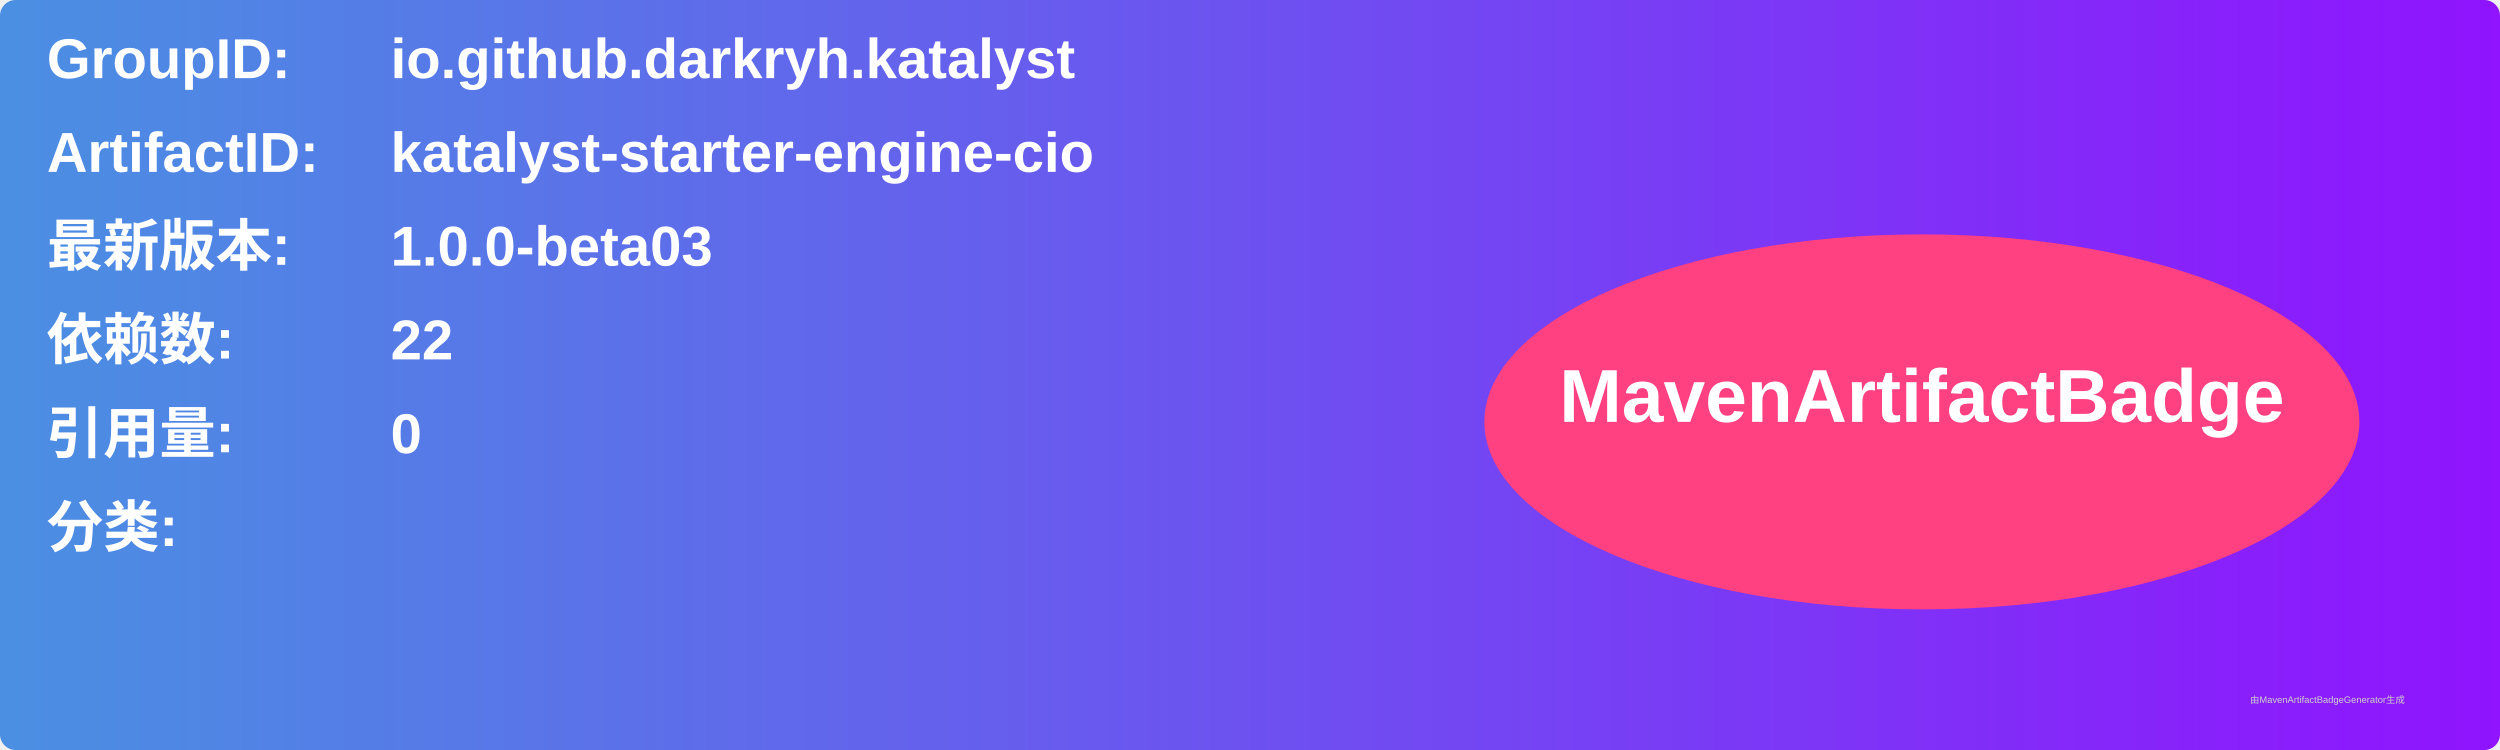
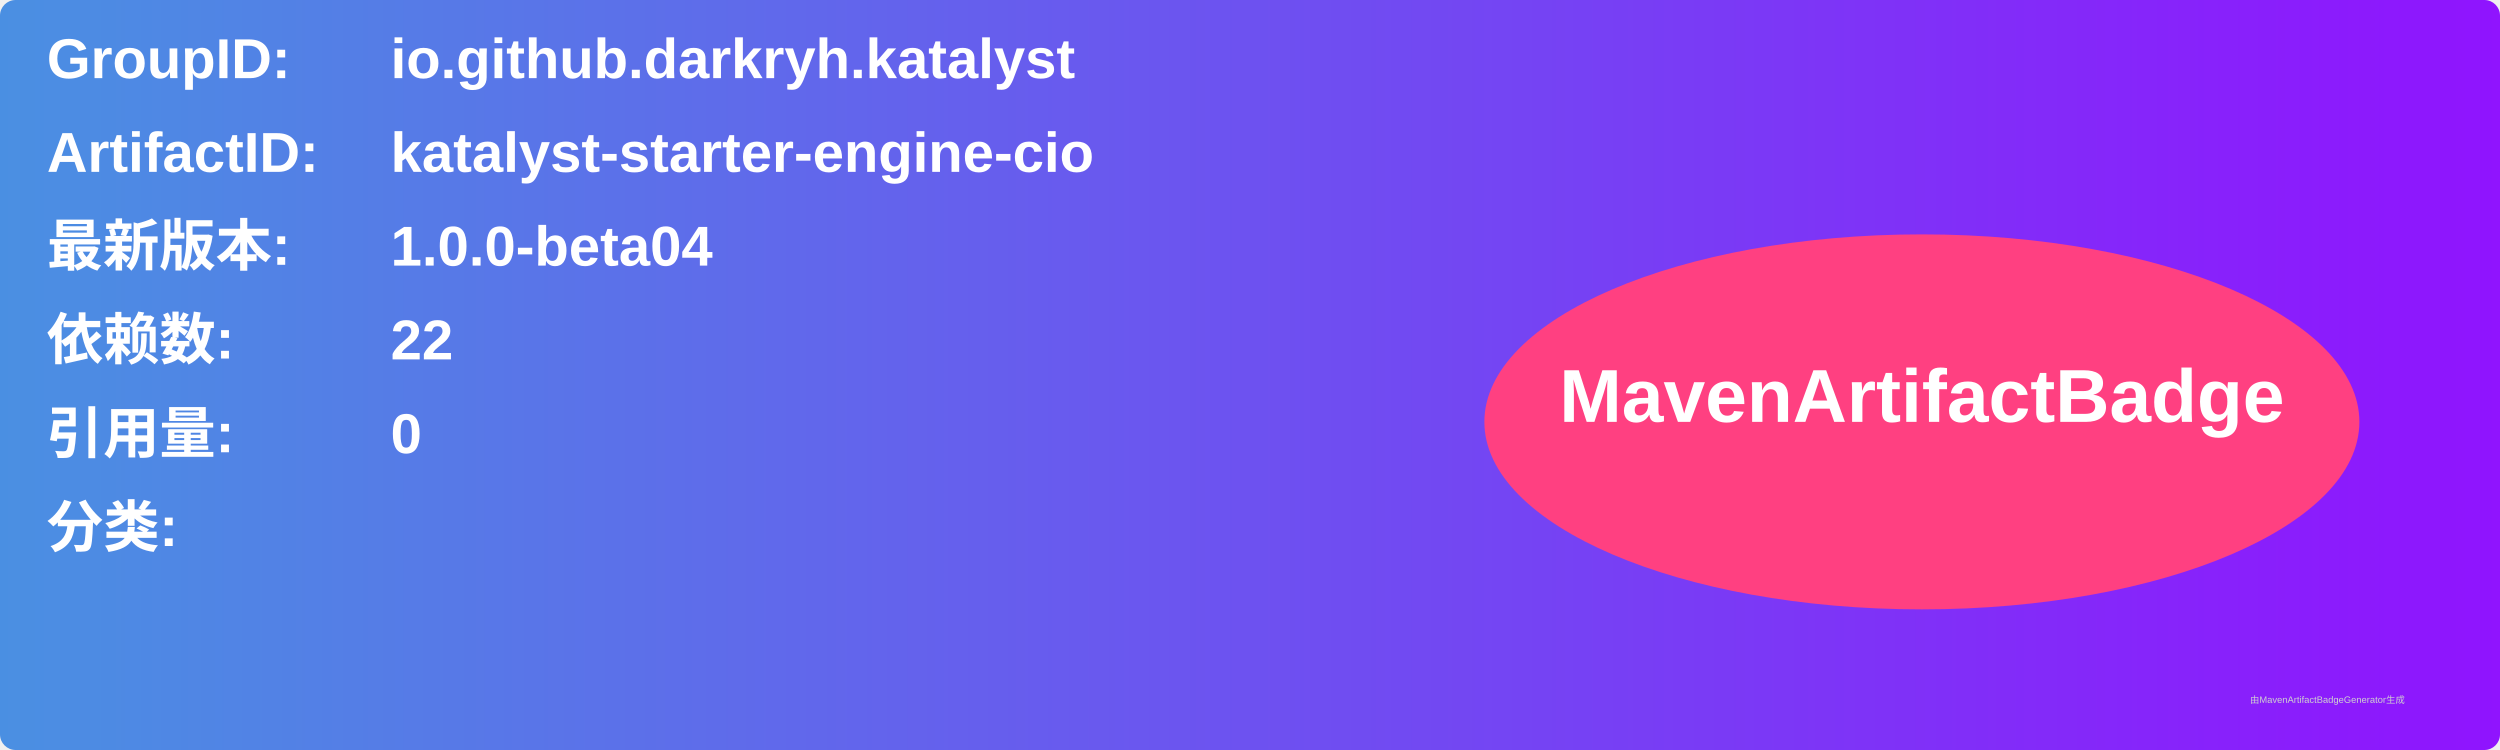
<svg xmlns="http://www.w3.org/2000/svg" width="800" height="240" viewBox="0 0 800 240">
  <linearGradient id="grad" x1="0%" y1="0%" x2="100%" y2="0%">
    <stop offset="0%" stop-color="#4a90e2" />
    <stop offset="100%" stop-color="#9013fe" />
  </linearGradient>
  <rect width="100%" height="100%" rx="5" ry="5" fill="url(#grad)" />
  <g transform="translate(15, 15)">
    <text x="0" y="10" font-family="Arial" font-size="18" fill="white" font-weight="bold" width="260">GroupID:</text>
    <text x="110" y="10" font-family="Arial" font-size="18" fill="white" font-weight="bold" width="460">io.github.darkryh.katalyst</text>
    <text x="0" y="40" font-family="Arial" font-size="18" fill="white" font-weight="bold" width="260">ArtifactID:</text>
    <text x="110" y="40" font-family="Arial" font-size="18" fill="white" font-weight="bold" width="460">katalyst-starter-engine-cio</text>
    <text x="0" y="70" font-family="Arial" font-size="18" fill="white" font-weight="bold">最新版本:</text>
    <text x="110" y="70" font-family="Arial" font-size="18" fill="white" font-weight="bold">
-       <tspan font-weight="bold">1.0.0-beta03</tspan>
+       <tspan font-weight="bold">1.0.0-beta04</tspan>
    </text>
    <text x="0" y="100" font-family="Arial" font-size="18" fill="white" font-weight="bold">依赖数: </text>
    <text x="110" y="100" font-family="Arial" font-size="18" fill="white">
      <tspan font-weight="bold">22</tspan>
    </text>
    <text x="0" y="130" font-family="Arial" font-size="18" fill="white" font-weight="bold">引用量: </text>
    <text x="110" y="130" font-family="Arial" font-size="18" fill="white">
      <tspan font-weight="bold">0</tspan>
    </text>
    <text x="0" y="160" font-family="Arial" font-size="18" fill="white" font-weight="bold">分类:</text>
    <text x="10" y="190" font-family="Arial" font-size="10" fill="white">
      <tspan font-weight="bold" />
    </text>
    <ellipse cx="600" cy="120" rx="140" ry="60" fill="#ff4081" />
    <text x="600" y="120" text-anchor="middle" font-family="Arial" font-size="24" fill="white" font-weight="bold">MavenArtifactBadge</text>
  </g>
  <text x="720" y="225" font-family="Arial" font-size="3" fill="#d0d0d0">由MavenArtifactBadgeGenerator生成</text>
</svg>
